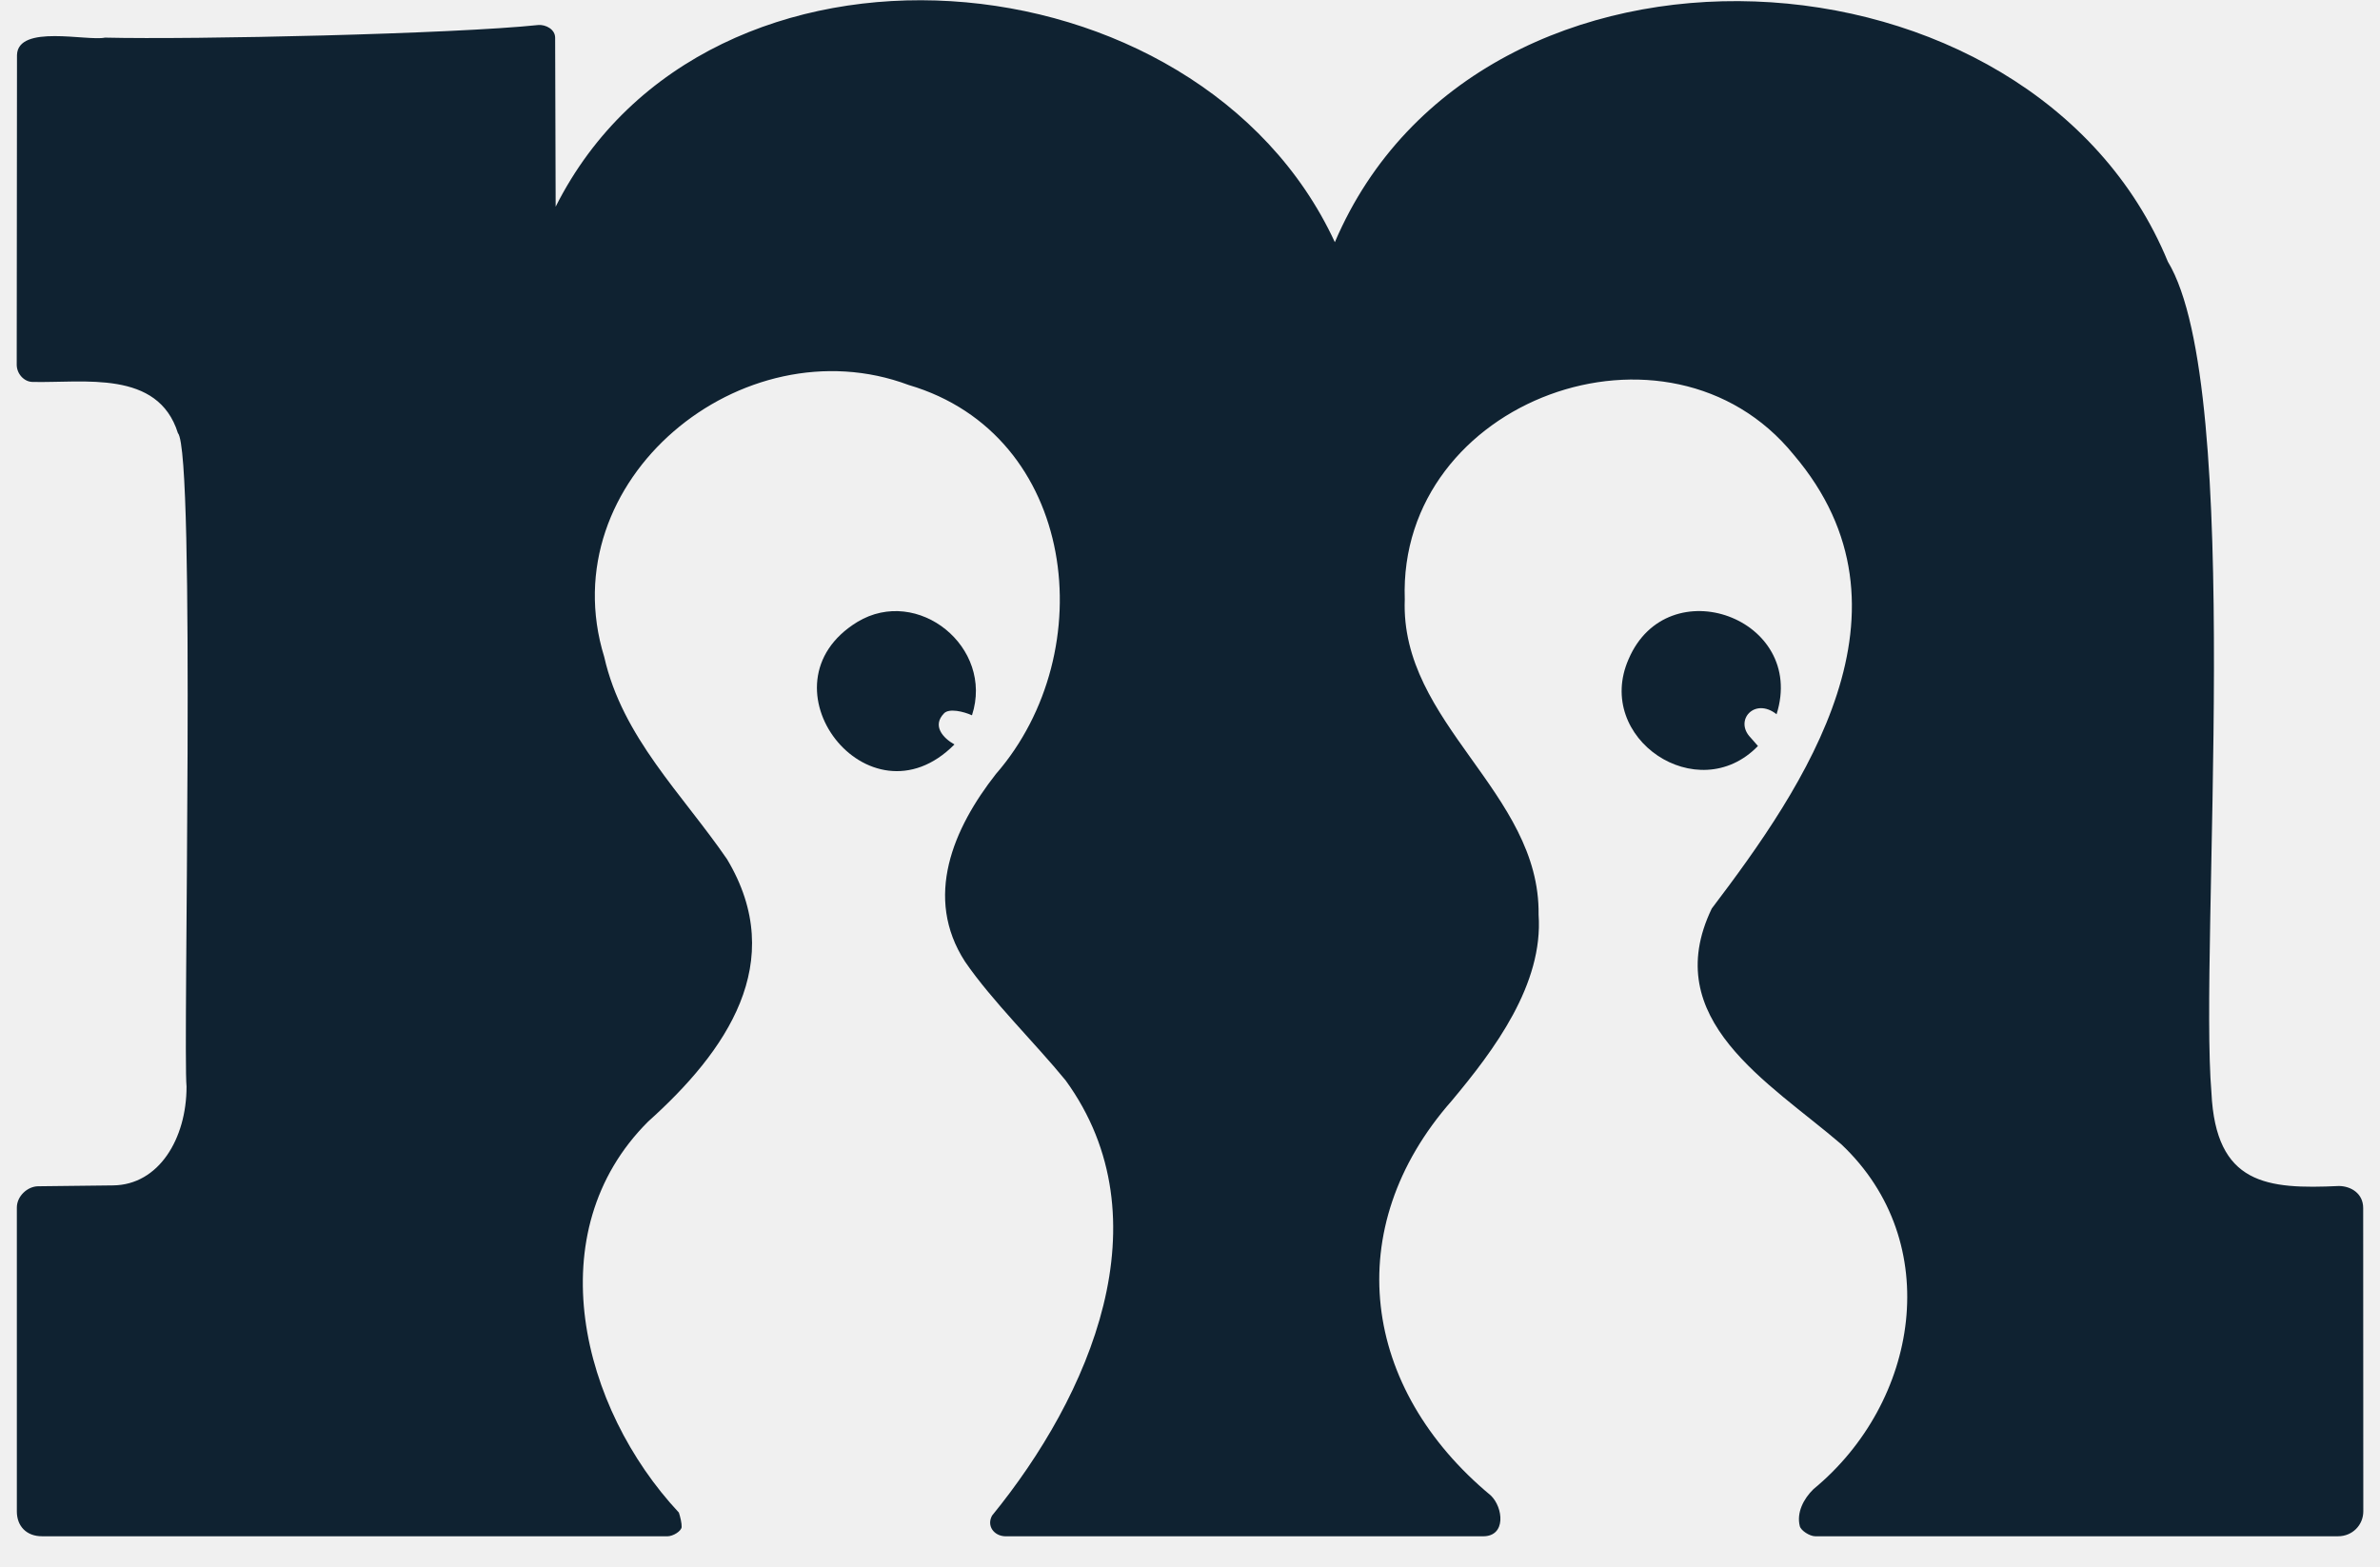
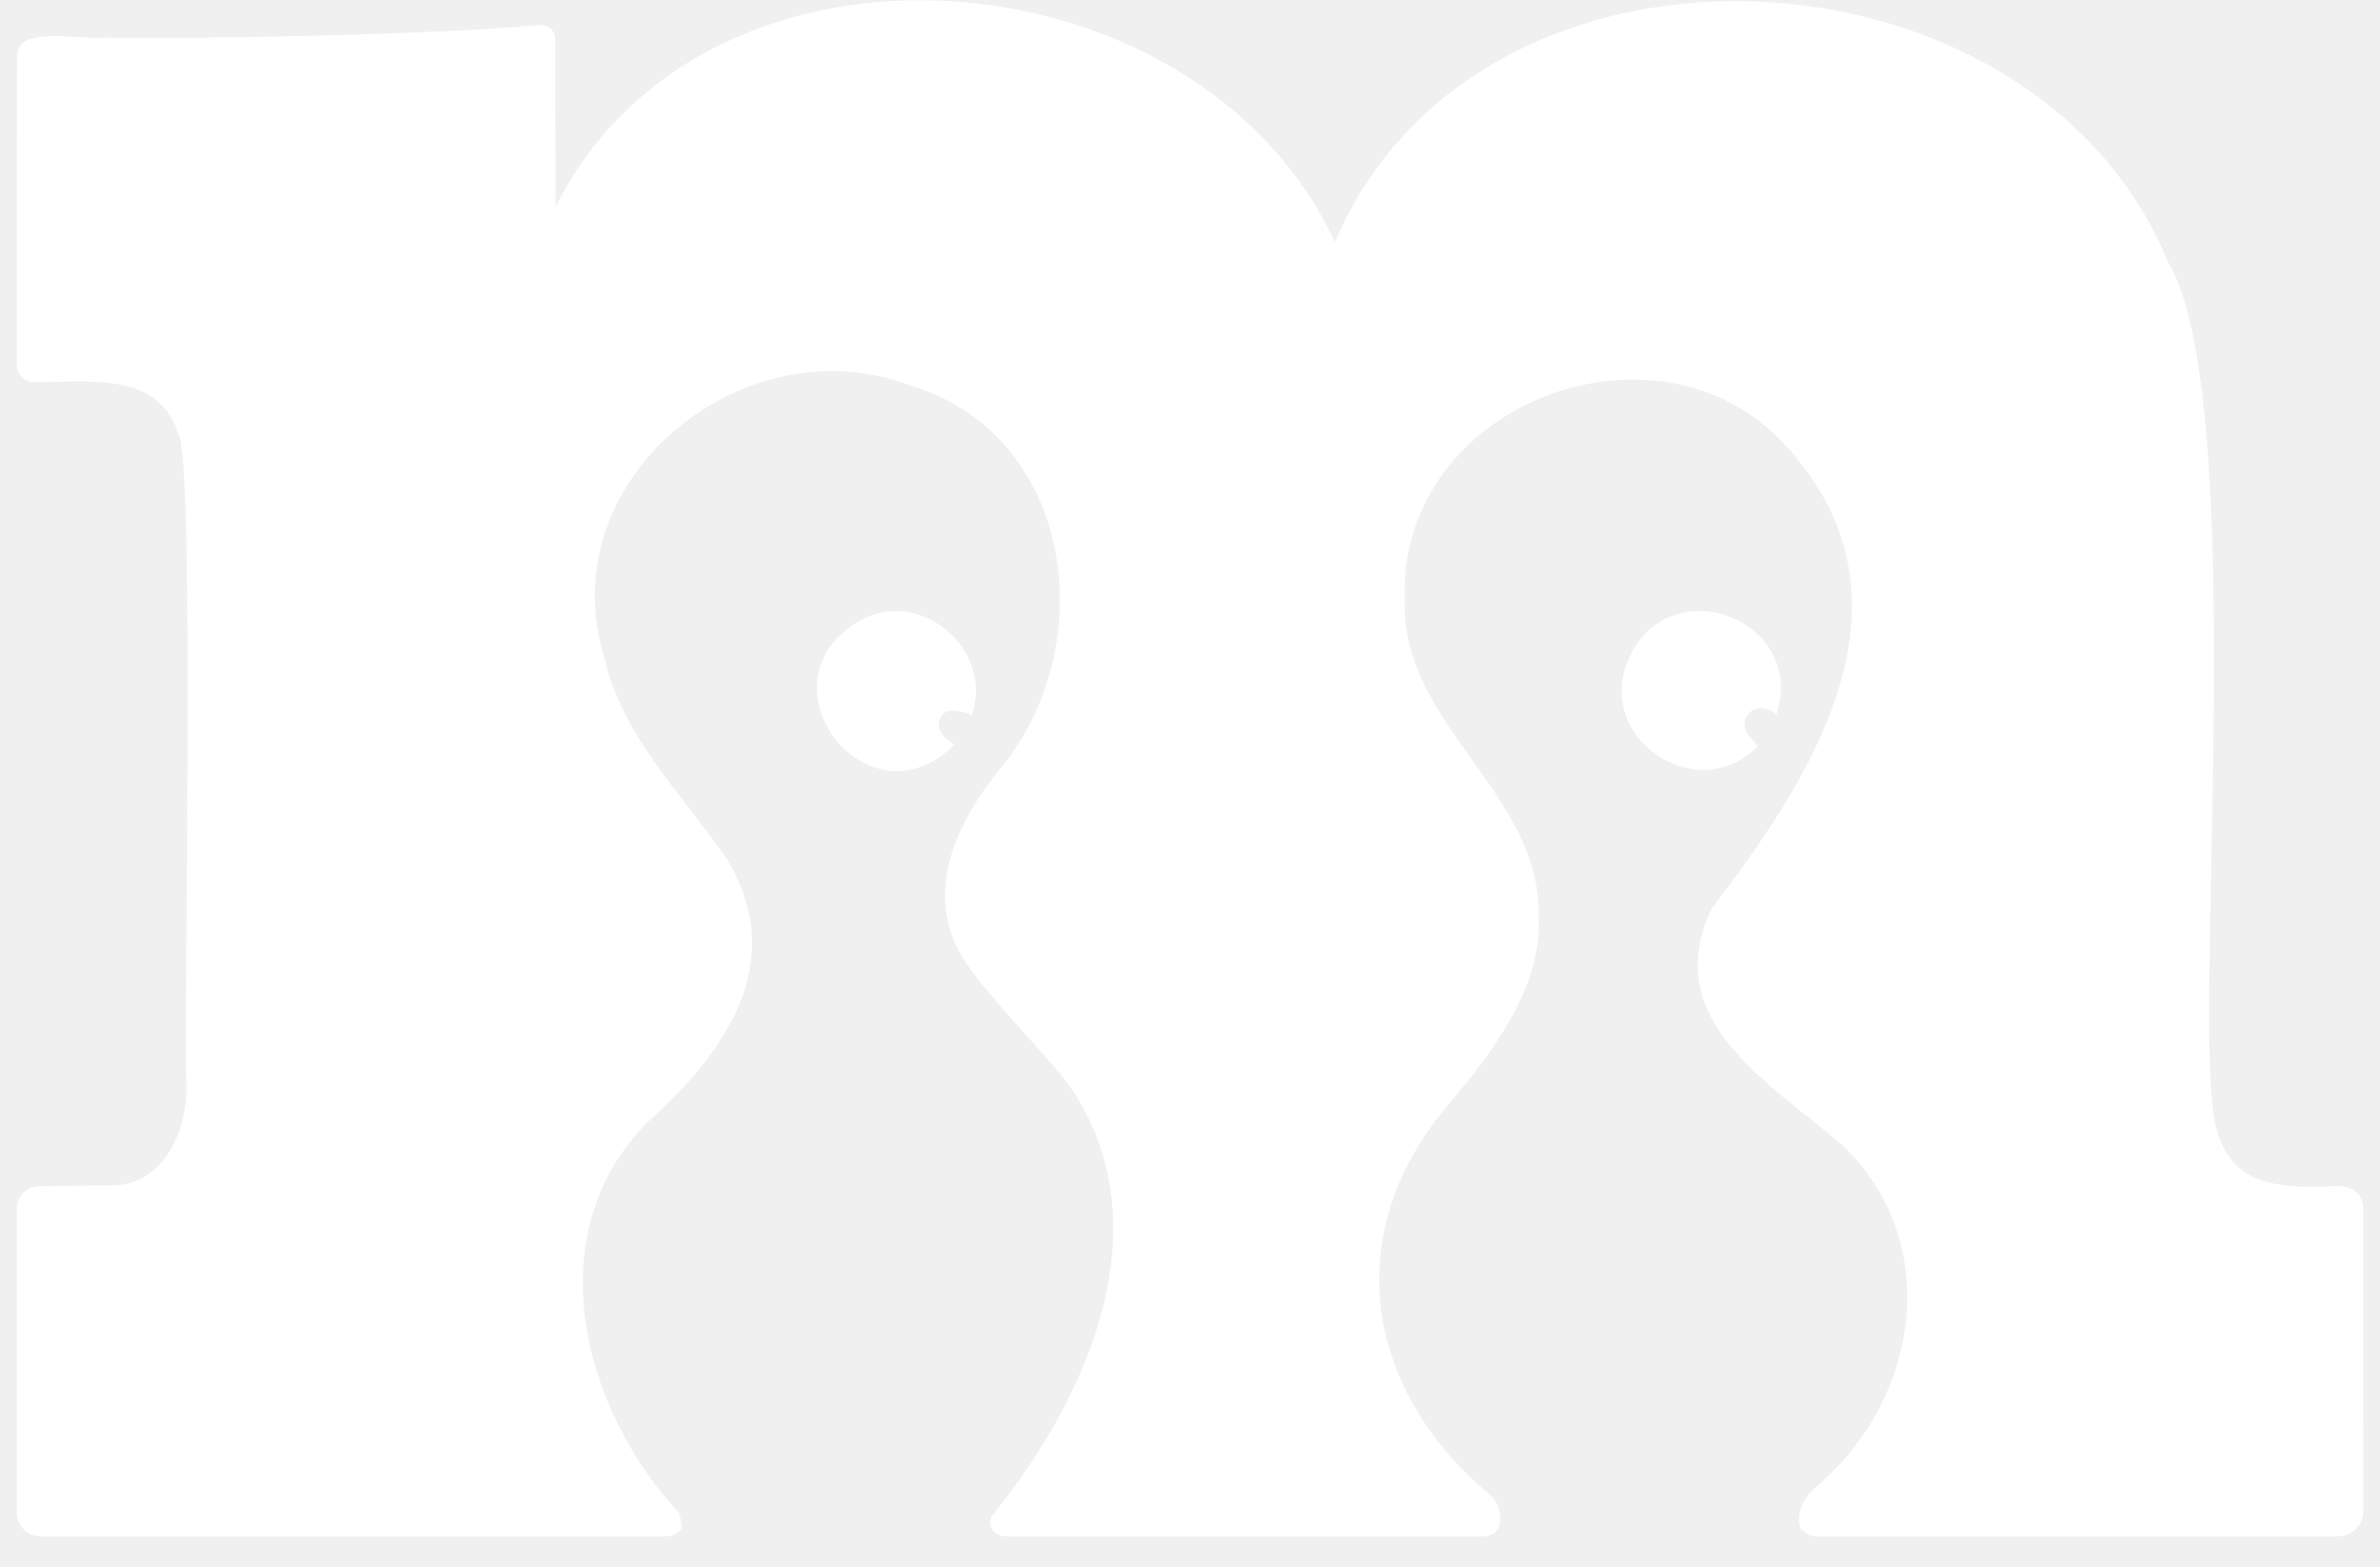
<svg xmlns="http://www.w3.org/2000/svg" id="Layer_1" version="1.1" viewBox="145 285 790 520">
  <defs>
    <style>
      .st0 {
        display: none;
      }

      .st1 {
-         fill: #0f2231;
+         fill: #fff;
      }
    </style>
  </defs>
  <g id="Original_Art" class="st0">
    <path d="M686.67,552.69l-6.47-.12c-5.08-.09-9.16-4.29-9.18-9.83l-.26-80.39c-.04-13.89-4.01-29.18-13.22-39.59-15.63-17.66-40.18-22.8-62.81-18.33-10.25,2.32-19.27,7.21-26.28,14.93-3.74,4.15-6.47,8.52-9.41,13.91-13.05-25.49-42-34.23-68.86-28.81-7.28,1.68-13.86,4.71-19.46,9.61-4.91,4.19-8.38,9.05-11.78,15.06l-.24-21.84c-.01-.96-1.04-1.7-2.05-1.56-19.55,2.68-61.31,1.58-61.31,1.58-2.12.02-3.62,1.43-3.62,3.67v37.84c0,1.01.7,1.57,1.61,1.59l8.77.16c5,.09,8.18,5.19,8.17,10.87l-.02,80.99c0,5.23-2.75,9.93-7.67,10.11l-5.5.19c-2.12.07-3.83,1.56-3.83,3.95v35.4c0,2.21,1.6,3.61,3.77,3.61h73.15c.81.01,4.54.21,3.42-1.5-8.31-12.77-13.24-28.97-7.12-42.96,3.9-8.91,10.99-11.82,14.2-19.01,3.07-6.88,3.02-18.47-4.73-27.79-23.25-27.97-9.11-47.4,4.63-54.29,6.43-3.22,13.57-4.05,20.57-2.58,13.07,2.74,24.01,13.61,23.15,26.94-2.07,32.33-35.03,37.73-8.88,73.42,5.96,8.13,16.49,18.1,2.43,42.5-.46.8-2.28,3.58-1.77,4.26.33.44,1.11,1.02,2.14,1.02,0,0,33.44-.03,56.15-.06,5.68,0-11.27-16.61-7.45-36.97,5.06-26.94,28.93-31.85,7.26-64.57-14.52-21.93.58-38.39,3.12-40.6,10.71-9.35,26.72-10.92,37.17-1.38,27.79,25.38-3.2,53.51-5.68,62.64-4.57,16.79,5.98,18.05,13.34,38.37,9.81,27.1-13.34,42.67-5.05,42.57,15.46-.2,67.13,0,67.13,0,2.11,0,3.99-1.01,4-3.3l.07-38.1c0-.88-.87-1.59-1.61-1.61Z" />
  </g>
  <g>
    <path class="st1" d="M474.3,788.07c32.4-39.72,57.98-98.25,24.42-144.45-10.06-12.32-24.57-26.53-33.38-39.4-13.85-21.37-3.88-44.31,10.24-62.31,35.42-40.68,26.94-112.65-28.93-129.11-55.3-20.72-119.13,31.72-101.09,90.24,6.03,26.67,25.81,45.38,40.76,67.14,20.53,34.26-.31,63.89-26.18,87.1-36.83,36.71-22.23,95.08,10.2,129.79.48,1.43.98,3.6.92,4.78-.07,1.34-2.79,3.1-4.78,3.1l-207.58-.02c-5.08,0-8.31-3.33-8.31-8.25,0,0,0-100.84,0-100.84,0-3.84,3.57-7.04,7.04-7.08,0,0,24.92-.29,24.92-.29,15.16-.18,24.37-15.48,24.37-32.79-1.22-12.13,3.08-210.5-2.87-216.94-6.62-21.09-31.19-16.58-48.18-16.96-2.89-.01-5.32-2.72-5.32-5.72,0,0,.09-102.8.09-102.8.31-10.29,23.35-4.52,29.2-5.77,29.69.7,115.75-1.22,143.87-4.19,2.4-.18,5.55,1.4,5.56,4.21l.17,56.1c50.3-99.94,213.47-85.89,258.64,11.78,48.08-112.67,231.63-102.55,276.5,6.46,25.63,42.28,10.35,227.12,14.47,275.82,1.44,30.62,18.45,32.11,42.32,31,3.95.04,8.05,2.43,8.05,7.32,0,0,.04,100.65.04,100.65,0,4.6-3.65,8.29-8.35,8.29,0,0-173.59,0-173.59,0-1.82,0-4.74-1.88-5.11-3.36-1.12-4.46,1.23-9.04,4.53-12.27,34.98-28.81,43.81-81.87,9.25-114.48-23.88-20.52-60.76-41.33-43-78.25,30.72-40.48,71.05-99.1,27.21-150.62-41.44-51.04-131.47-18.24-129.11,47.99-1.6,41.27,44.97,63.98,44.42,104.67,1.61,23.12-14.7,44.87-28.8,61.73-37.43,42.49-29.8,95.61,12.92,131.04,4.16,3.97,5.18,13.55-2.5,13.56,0,0-158.69,0-158.69,0-3.68-.11-6.23-3.43-4.34-6.87Z" />
    <path class="st1" d="M726.07,529.82l2.45,2.8c-19.96,20.63-54.5-2.51-42.93-28.84,13-30.33,59.17-13.56,49.11,18.3-7.24-5.73-14.17,2.01-8.64,7.73Z" />
    <path class="st1" d="M458.36,521.78c-4.03,4.13-.36,8.19,3.45,10.33-28.52,28.76-66.11-19.94-32.22-40.67,20.05-12.09,45.42,8.36,38.04,30.99-2.81-1.27-7.58-2.4-9.28-.65Z" />
  </g>
</svg>
